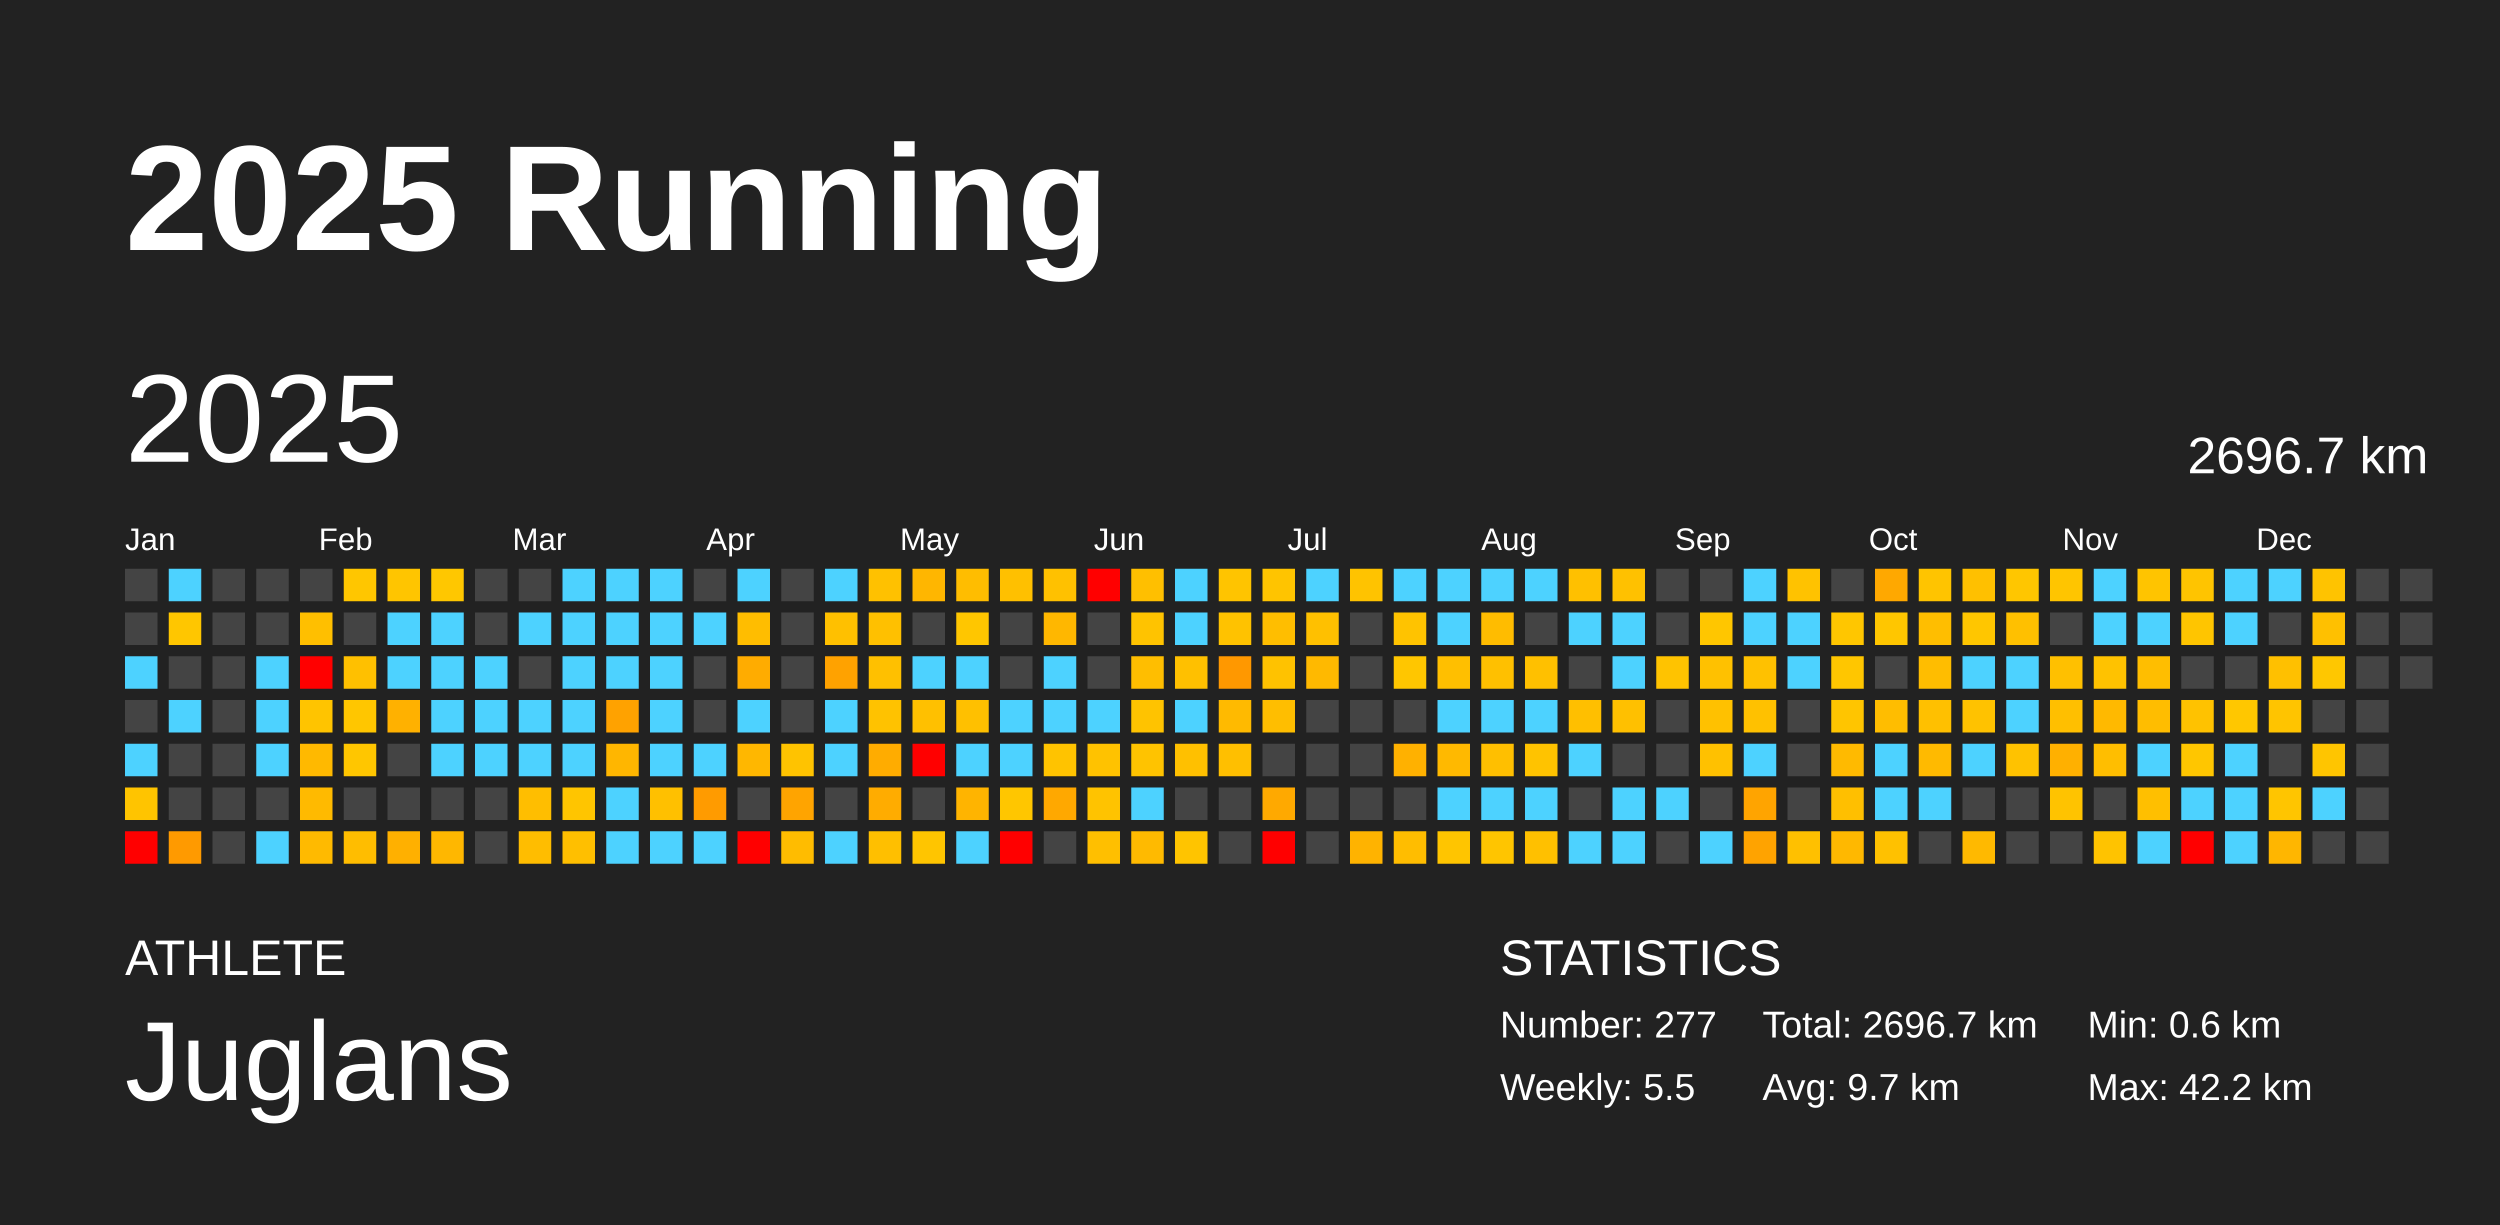
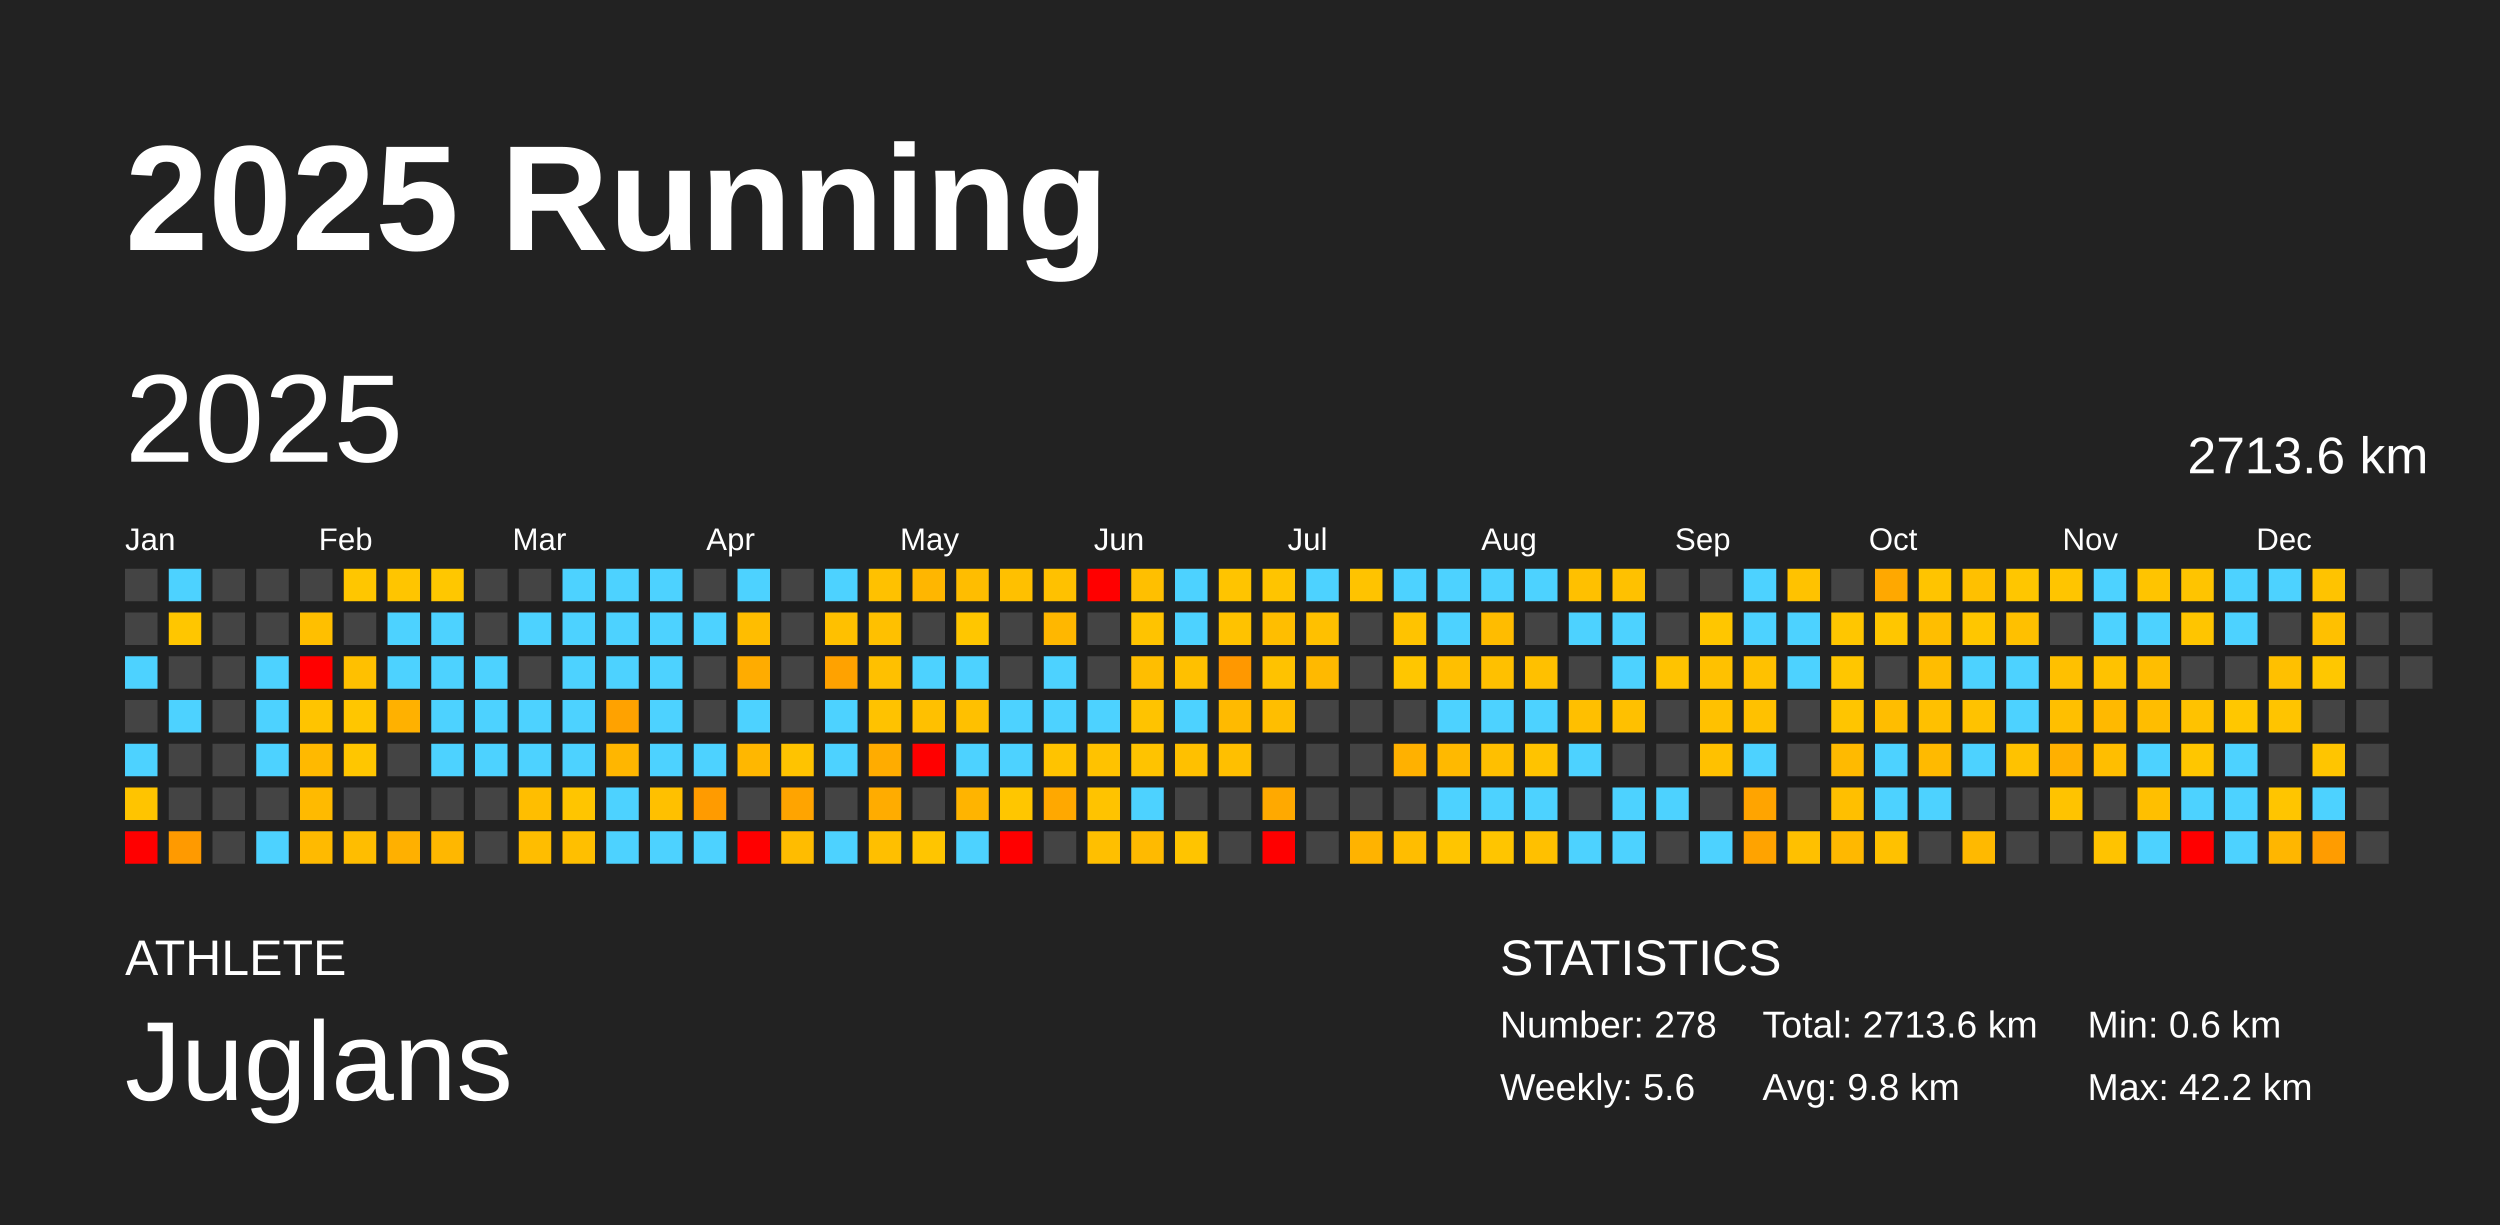
<svg xmlns="http://www.w3.org/2000/svg" baseProfile="full" height="98mm" version="1.1" viewBox="0,0,200,98" width="200mm">
  <defs />
  <rect fill="#222222" height="98" width="200" x="0" y="0" />
  <text fill="#FFFFFF" style="font-size:12px; font-family:Arial; font-weight:bold;" x="10" y="20">2025 Running</text>
  <text fill="#FFFFFF" style="font-size:4px; font-family:Arial" x="10" y="78">ATHLETE</text>
  <text fill="#FFFFFF" style="font-size:9px; font-family:Arial" x="10" y="88">Juglans</text>
  <text fill="#FFFFFF" style="font-size:4px; font-family:Arial" x="120" y="78">STATISTICS</text>
-   <text fill="#FFFFFF" style="font-size:3px; font-family:Arial" x="120" y="83">Number: 277</text>
-   <text fill="#FFFFFF" style="font-size:3px; font-family:Arial" x="120" y="88">Weekly: 5.5</text>
-   <text fill="#FFFFFF" style="font-size:3px; font-family:Arial" x="141" y="83">Total: 2696.7 km</text>
-   <text fill="#FFFFFF" style="font-size:3px; font-family:Arial" x="141" y="88">Avg: 9.7 km</text>
+   <text fill="#FFFFFF" style="font-size:3px; font-family:Arial" x="120" y="83">Number: 278</text>
+   <text fill="#FFFFFF" style="font-size:3px; font-family:Arial" x="120" y="88">Weekly: 5.6</text>
+   <text fill="#FFFFFF" style="font-size:3px; font-family:Arial" x="141" y="83">Total: 2713.6 km</text>
+   <text fill="#FFFFFF" style="font-size:3px; font-family:Arial" x="141" y="88">Avg: 9.8 km</text>
  <text fill="#FFFFFF" style="font-size:3px; font-family:Arial" x="167" y="83">Min: 0.6 km</text>
  <text fill="#FFFFFF" style="font-size:3px; font-family:Arial" x="167" y="88">Max: 42.2 km</text>
  <text dominant-baseline="hanging" fill="#FFFFFF" style="font-size:10.0px; font-family:Arial;" x="10" y="30">2025</text>
-   <text dominant-baseline="hanging" fill="#FFFFFF" style="font-size:4.125px; font-family:Arial;" x="175" y="35">2696.7 km</text>
+   <text dominant-baseline="hanging" fill="#FFFFFF" style="font-size:4.125px; font-family:Arial;" x="175" y="35">2713.6 km</text>
  <text fill="#FFFFFF" style="font-size:2.5px; font-family:Arial" x="10.0" y="44">Jan</text>
  <text fill="#FFFFFF" style="font-size:2.5px; font-family:Arial" x="25.5" y="44">Feb</text>
  <text fill="#FFFFFF" style="font-size:2.5px; font-family:Arial" x="41.0" y="44">Mar</text>
  <text fill="#FFFFFF" style="font-size:2.5px; font-family:Arial" x="56.5" y="44">Apr</text>
  <text fill="#FFFFFF" style="font-size:2.5px; font-family:Arial" x="72.0" y="44">May</text>
  <text fill="#FFFFFF" style="font-size:2.5px; font-family:Arial" x="87.5" y="44">Jun</text>
  <text fill="#FFFFFF" style="font-size:2.5px; font-family:Arial" x="103.0" y="44">Jul</text>
  <text fill="#FFFFFF" style="font-size:2.5px; font-family:Arial" x="118.5" y="44">Aug</text>
  <text fill="#FFFFFF" style="font-size:2.5px; font-family:Arial" x="134.0" y="44">Sep</text>
  <text fill="#FFFFFF" style="font-size:2.5px; font-family:Arial" x="149.5" y="44">Oct</text>
  <text fill="#FFFFFF" style="font-size:2.5px; font-family:Arial" x="165.0" y="44">Nov</text>
  <text fill="#FFFFFF" style="font-size:2.5px; font-family:Arial" x="180.5" y="44">Dec</text>
  <rect fill="#444444" height="2.6" width="2.6" x="10.0" y="45.5" />
  <rect fill="#444444" height="2.6" width="2.6" x="10.0" y="49.0" />
  <rect fill="#4dd2ff" height="2.6" width="2.6" x="10.0" y="52.5" />
  <rect fill="#444444" height="2.6" width="2.6" x="10.0" y="56.0" />
  <rect fill="#4dd2ff" height="2.6" width="2.6" x="10.0" y="59.5" />
  <rect fill="#ffc400" height="2.6" width="2.6" x="10.0" y="63.0" />
  <rect fill="red" height="2.6" width="2.6" x="10.0" y="66.5" />
  <rect fill="#4dd2ff" height="2.6" width="2.6" x="13.5" y="45.5" />
  <rect fill="#ffc600" height="2.6" width="2.6" x="13.5" y="49.0" />
  <rect fill="#444444" height="2.6" width="2.6" x="13.5" y="52.5" />
  <rect fill="#4dd2ff" height="2.6" width="2.6" x="13.5" y="56.0" />
  <rect fill="#444444" height="2.6" width="2.6" x="13.5" y="59.5" />
  <rect fill="#444444" height="2.6" width="2.6" x="13.5" y="63.0" />
  <rect fill="#ff9a00" height="2.6" width="2.6" x="13.5" y="66.5" />
  <rect fill="#444444" height="2.6" width="2.6" x="17.0" y="45.5" />
  <rect fill="#444444" height="2.6" width="2.6" x="17.0" y="49.0" />
  <rect fill="#444444" height="2.6" width="2.6" x="17.0" y="52.5" />
  <rect fill="#444444" height="2.6" width="2.6" x="17.0" y="56.0" />
  <rect fill="#444444" height="2.6" width="2.6" x="17.0" y="59.5" />
  <rect fill="#444444" height="2.6" width="2.6" x="17.0" y="63.0" />
  <rect fill="#444444" height="2.6" width="2.6" x="17.0" y="66.5" />
  <rect fill="#444444" height="2.6" width="2.6" x="20.5" y="45.5" />
  <rect fill="#444444" height="2.6" width="2.6" x="20.5" y="49.0" />
  <rect fill="#4dd2ff" height="2.6" width="2.6" x="20.5" y="52.5" />
  <rect fill="#4dd2ff" height="2.6" width="2.6" x="20.5" y="56.0" />
  <rect fill="#4dd2ff" height="2.6" width="2.6" x="20.5" y="59.5" />
  <rect fill="#444444" height="2.6" width="2.6" x="20.5" y="63.0" />
  <rect fill="#4dd2ff" height="2.6" width="2.6" x="20.5" y="66.5" />
  <rect fill="#444444" height="2.6" width="2.6" x="24.0" y="45.5" />
  <rect fill="#ffbf00" height="2.6" width="2.6" x="24.0" y="49.0" />
  <rect fill="red" height="2.6" width="2.6" x="24.0" y="52.5" />
  <rect fill="#ffc400" height="2.6" width="2.6" x="24.0" y="56.0" />
  <rect fill="#ffb900" height="2.6" width="2.6" x="24.0" y="59.5" />
  <rect fill="#ffba00" height="2.6" width="2.6" x="24.0" y="63.0" />
  <rect fill="#ffba00" height="2.6" width="2.6" x="24.0" y="66.5" />
  <rect fill="#ffc600" height="2.6" width="2.6" x="27.5" y="45.5" />
  <rect fill="#444444" height="2.6" width="2.6" x="27.5" y="49.0" />
  <rect fill="#ffc000" height="2.6" width="2.6" x="27.5" y="52.5" />
  <rect fill="#ffc600" height="2.6" width="2.6" x="27.5" y="56.0" />
  <rect fill="#ffc600" height="2.6" width="2.6" x="27.5" y="59.5" />
  <rect fill="#444444" height="2.6" width="2.6" x="27.5" y="63.0" />
  <rect fill="#ffbd00" height="2.6" width="2.6" x="27.5" y="66.5" />
  <rect fill="#ffc500" height="2.6" width="2.6" x="31.0" y="45.5" />
  <rect fill="#4dd2ff" height="2.6" width="2.6" x="31.0" y="49.0" />
  <rect fill="#4dd2ff" height="2.6" width="2.6" x="31.0" y="52.5" />
  <rect fill="#ffb100" height="2.6" width="2.6" x="31.0" y="56.0" />
  <rect fill="#444444" height="2.6" width="2.6" x="31.0" y="59.5" />
  <rect fill="#444444" height="2.6" width="2.6" x="31.0" y="63.0" />
  <rect fill="#ffb000" height="2.6" width="2.6" x="31.0" y="66.5" />
  <rect fill="#ffc700" height="2.6" width="2.6" x="34.5" y="45.5" />
  <rect fill="#4dd2ff" height="2.6" width="2.6" x="34.5" y="49.0" />
  <rect fill="#4dd2ff" height="2.6" width="2.6" x="34.5" y="52.5" />
  <rect fill="#4dd2ff" height="2.6" width="2.6" x="34.5" y="56.0" />
  <rect fill="#4dd2ff" height="2.6" width="2.6" x="34.5" y="59.5" />
  <rect fill="#444444" height="2.6" width="2.6" x="34.5" y="63.0" />
  <rect fill="#ffb700" height="2.6" width="2.6" x="34.5" y="66.5" />
  <rect fill="#444444" height="2.6" width="2.6" x="38.0" y="45.5" />
  <rect fill="#444444" height="2.6" width="2.6" x="38.0" y="49.0" />
  <rect fill="#4dd2ff" height="2.6" width="2.6" x="38.0" y="52.5" />
  <rect fill="#4dd2ff" height="2.6" width="2.6" x="38.0" y="56.0" />
  <rect fill="#4dd2ff" height="2.6" width="2.6" x="38.0" y="59.5" />
  <rect fill="#444444" height="2.6" width="2.6" x="38.0" y="63.0" />
  <rect fill="#444444" height="2.6" width="2.6" x="38.0" y="66.5" />
  <rect fill="#444444" height="2.6" width="2.6" x="41.5" y="45.5" />
  <rect fill="#4dd2ff" height="2.6" width="2.6" x="41.5" y="49.0" />
  <rect fill="#444444" height="2.6" width="2.6" x="41.5" y="52.5" />
  <rect fill="#4dd2ff" height="2.6" width="2.6" x="41.5" y="56.0" />
  <rect fill="#4dd2ff" height="2.6" width="2.6" x="41.5" y="59.5" />
  <rect fill="#ffbe00" height="2.6" width="2.6" x="41.5" y="63.0" />
  <rect fill="#ffbd00" height="2.6" width="2.6" x="41.5" y="66.5" />
  <rect fill="#4dd2ff" height="2.6" width="2.6" x="45.0" y="45.5" />
  <rect fill="#4dd2ff" height="2.6" width="2.6" x="45.0" y="49.0" />
  <rect fill="#4dd2ff" height="2.6" width="2.6" x="45.0" y="52.5" />
  <rect fill="#4dd2ff" height="2.6" width="2.6" x="45.0" y="56.0" />
  <rect fill="#4dd2ff" height="2.6" width="2.6" x="45.0" y="59.5" />
  <rect fill="#ffc500" height="2.6" width="2.6" x="45.0" y="63.0" />
  <rect fill="#ffbf00" height="2.6" width="2.6" x="45.0" y="66.5" />
  <rect fill="#4dd2ff" height="2.6" width="2.6" x="48.5" y="45.5" />
  <rect fill="#4dd2ff" height="2.6" width="2.6" x="48.5" y="49.0" />
  <rect fill="#4dd2ff" height="2.6" width="2.6" x="48.5" y="52.5" />
  <rect fill="#ffa200" height="2.6" width="2.6" x="48.5" y="56.0" />
  <rect fill="#ffb600" height="2.6" width="2.6" x="48.5" y="59.5" />
  <rect fill="#4dd2ff" height="2.6" width="2.6" x="48.5" y="63.0" />
  <rect fill="#4dd2ff" height="2.6" width="2.6" x="48.5" y="66.5" />
  <rect fill="#4dd2ff" height="2.6" width="2.6" x="52.0" y="45.5" />
  <rect fill="#4dd2ff" height="2.6" width="2.6" x="52.0" y="49.0" />
  <rect fill="#4dd2ff" height="2.6" width="2.6" x="52.0" y="52.5" />
  <rect fill="#4dd2ff" height="2.6" width="2.6" x="52.0" y="56.0" />
  <rect fill="#4dd2ff" height="2.6" width="2.6" x="52.0" y="59.5" />
  <rect fill="#ffc000" height="2.6" width="2.6" x="52.0" y="63.0" />
  <rect fill="#4dd2ff" height="2.6" width="2.6" x="52.0" y="66.5" />
  <rect fill="#444444" height="2.6" width="2.6" x="55.5" y="45.5" />
  <rect fill="#4dd2ff" height="2.6" width="2.6" x="55.5" y="49.0" />
  <rect fill="#444444" height="2.6" width="2.6" x="55.5" y="52.5" />
  <rect fill="#444444" height="2.6" width="2.6" x="55.5" y="56.0" />
  <rect fill="#4dd2ff" height="2.6" width="2.6" x="55.5" y="59.5" />
  <rect fill="#ff9b00" height="2.6" width="2.6" x="55.5" y="63.0" />
  <rect fill="#4dd2ff" height="2.6" width="2.6" x="55.5" y="66.5" />
  <rect fill="#4dd2ff" height="2.6" width="2.6" x="59.0" y="45.5" />
  <rect fill="#ffbd00" height="2.6" width="2.6" x="59.0" y="49.0" />
  <rect fill="#ffac00" height="2.6" width="2.6" x="59.0" y="52.5" />
  <rect fill="#4dd2ff" height="2.6" width="2.6" x="59.0" y="56.0" />
  <rect fill="#ffb700" height="2.6" width="2.6" x="59.0" y="59.5" />
  <rect fill="#444444" height="2.6" width="2.6" x="59.0" y="63.0" />
  <rect fill="red" height="2.6" width="2.6" x="59.0" y="66.5" />
  <rect fill="#444444" height="2.6" width="2.6" x="62.5" y="45.5" />
  <rect fill="#444444" height="2.6" width="2.6" x="62.5" y="49.0" />
  <rect fill="#444444" height="2.6" width="2.6" x="62.5" y="52.5" />
  <rect fill="#444444" height="2.6" width="2.6" x="62.5" y="56.0" />
  <rect fill="#ffc300" height="2.6" width="2.6" x="62.5" y="59.5" />
  <rect fill="#ffa400" height="2.6" width="2.6" x="62.5" y="63.0" />
  <rect fill="#ffbc00" height="2.6" width="2.6" x="62.5" y="66.5" />
  <rect fill="#4dd2ff" height="2.6" width="2.6" x="66.0" y="45.5" />
  <rect fill="#ffc000" height="2.6" width="2.6" x="66.0" y="49.0" />
  <rect fill="#ffa200" height="2.6" width="2.6" x="66.0" y="52.5" />
  <rect fill="#4dd2ff" height="2.6" width="2.6" x="66.0" y="56.0" />
  <rect fill="#4dd2ff" height="2.6" width="2.6" x="66.0" y="59.5" />
  <rect fill="#444444" height="2.6" width="2.6" x="66.0" y="63.0" />
  <rect fill="#4dd2ff" height="2.6" width="2.6" x="66.0" y="66.5" />
  <rect fill="#ffc100" height="2.6" width="2.6" x="69.5" y="45.5" />
  <rect fill="#ffc000" height="2.6" width="2.6" x="69.5" y="49.0" />
  <rect fill="#ffc000" height="2.6" width="2.6" x="69.5" y="52.5" />
  <rect fill="#ffc200" height="2.6" width="2.6" x="69.5" y="56.0" />
  <rect fill="#ffac00" height="2.6" width="2.6" x="69.5" y="59.5" />
  <rect fill="#ffac00" height="2.6" width="2.6" x="69.5" y="63.0" />
  <rect fill="#ffbf00" height="2.6" width="2.6" x="69.5" y="66.5" />
  <rect fill="#ffb600" height="2.6" width="2.6" x="73.0" y="45.5" />
  <rect fill="#444444" height="2.6" width="2.6" x="73.0" y="49.0" />
  <rect fill="#4dd2ff" height="2.6" width="2.6" x="73.0" y="52.5" />
  <rect fill="#ffc000" height="2.6" width="2.6" x="73.0" y="56.0" />
  <rect fill="red" height="2.6" width="2.6" x="73.0" y="59.5" />
  <rect fill="#444444" height="2.6" width="2.6" x="73.0" y="63.0" />
  <rect fill="#ffc500" height="2.6" width="2.6" x="73.0" y="66.5" />
  <rect fill="#ffbd00" height="2.6" width="2.6" x="76.5" y="45.5" />
  <rect fill="#ffc600" height="2.6" width="2.6" x="76.5" y="49.0" />
  <rect fill="#4dd2ff" height="2.6" width="2.6" x="76.5" y="52.5" />
  <rect fill="#ffc000" height="2.6" width="2.6" x="76.5" y="56.0" />
  <rect fill="#4dd2ff" height="2.6" width="2.6" x="76.5" y="59.5" />
  <rect fill="#ffb400" height="2.6" width="2.6" x="76.5" y="63.0" />
  <rect fill="#4dd2ff" height="2.6" width="2.6" x="76.5" y="66.5" />
  <rect fill="#ffc000" height="2.6" width="2.6" x="80.0" y="45.5" />
  <rect fill="#444444" height="2.6" width="2.6" x="80.0" y="49.0" />
  <rect fill="#444444" height="2.6" width="2.6" x="80.0" y="52.5" />
  <rect fill="#4dd2ff" height="2.6" width="2.6" x="80.0" y="56.0" />
  <rect fill="#4dd2ff" height="2.6" width="2.6" x="80.0" y="59.5" />
  <rect fill="#ffc600" height="2.6" width="2.6" x="80.0" y="63.0" />
  <rect fill="red" height="2.6" width="2.6" x="80.0" y="66.5" />
  <rect fill="#ffc100" height="2.6" width="2.6" x="83.5" y="45.5" />
  <rect fill="#ffb700" height="2.6" width="2.6" x="83.5" y="49.0" />
  <rect fill="#4dd2ff" height="2.6" width="2.6" x="83.5" y="52.5" />
  <rect fill="#4dd2ff" height="2.6" width="2.6" x="83.5" y="56.0" />
  <rect fill="#ffc300" height="2.6" width="2.6" x="83.5" y="59.5" />
  <rect fill="#ffa800" height="2.6" width="2.6" x="83.5" y="63.0" />
  <rect fill="#444444" height="2.6" width="2.6" x="83.5" y="66.5" />
  <rect fill="red" height="2.6" width="2.6" x="87.0" y="45.5" />
  <rect fill="#444444" height="2.6" width="2.6" x="87.0" y="49.0" />
  <rect fill="#444444" height="2.6" width="2.6" x="87.0" y="52.5" />
  <rect fill="#4dd2ff" height="2.6" width="2.6" x="87.0" y="56.0" />
  <rect fill="#ffc200" height="2.6" width="2.6" x="87.0" y="59.5" />
  <rect fill="#ffc300" height="2.6" width="2.6" x="87.0" y="63.0" />
  <rect fill="#ffbf00" height="2.6" width="2.6" x="87.0" y="66.5" />
  <rect fill="#ffbf00" height="2.6" width="2.6" x="90.5" y="45.5" />
  <rect fill="#ffc300" height="2.6" width="2.6" x="90.5" y="49.0" />
  <rect fill="#ffbe00" height="2.6" width="2.6" x="90.5" y="52.5" />
  <rect fill="#ffc300" height="2.6" width="2.6" x="90.5" y="56.0" />
  <rect fill="#ffc300" height="2.6" width="2.6" x="90.5" y="59.5" />
  <rect fill="#4dd2ff" height="2.6" width="2.6" x="90.5" y="63.0" />
  <rect fill="#ffba00" height="2.6" width="2.6" x="90.5" y="66.5" />
  <rect fill="#4dd2ff" height="2.6" width="2.6" x="94.0" y="45.5" />
  <rect fill="#4dd2ff" height="2.6" width="2.6" x="94.0" y="49.0" />
  <rect fill="#ffc000" height="2.6" width="2.6" x="94.0" y="52.5" />
  <rect fill="#4dd2ff" height="2.6" width="2.6" x="94.0" y="56.0" />
  <rect fill="#ffc000" height="2.6" width="2.6" x="94.0" y="59.5" />
  <rect fill="#444444" height="2.6" width="2.6" x="94.0" y="63.0" />
  <rect fill="#ffc400" height="2.6" width="2.6" x="94.0" y="66.5" />
  <rect fill="#ffc400" height="2.6" width="2.6" x="97.5" y="45.5" />
  <rect fill="#ffc200" height="2.6" width="2.6" x="97.5" y="49.0" />
  <rect fill="#ff9800" height="2.6" width="2.6" x="97.5" y="52.5" />
  <rect fill="#ffba00" height="2.6" width="2.6" x="97.5" y="56.0" />
  <rect fill="#ffbf00" height="2.6" width="2.6" x="97.5" y="59.5" />
  <rect fill="#444444" height="2.6" width="2.6" x="97.5" y="63.0" />
  <rect fill="#444444" height="2.6" width="2.6" x="97.5" y="66.5" />
  <rect fill="#ffc400" height="2.6" width="2.6" x="101.0" y="45.5" />
  <rect fill="#ffbe00" height="2.6" width="2.6" x="101.0" y="49.0" />
  <rect fill="#ffc200" height="2.6" width="2.6" x="101.0" y="52.5" />
  <rect fill="#ffbe00" height="2.6" width="2.6" x="101.0" y="56.0" />
  <rect fill="#444444" height="2.6" width="2.6" x="101.0" y="59.5" />
  <rect fill="#ffa900" height="2.6" width="2.6" x="101.0" y="63.0" />
  <rect fill="red" height="2.6" width="2.6" x="101.0" y="66.5" />
  <rect fill="#4dd2ff" height="2.6" width="2.6" x="104.5" y="45.5" />
  <rect fill="#ffc000" height="2.6" width="2.6" x="104.5" y="49.0" />
  <rect fill="#ffb900" height="2.6" width="2.6" x="104.5" y="52.5" />
  <rect fill="#444444" height="2.6" width="2.6" x="104.5" y="56.0" />
  <rect fill="#444444" height="2.6" width="2.6" x="104.5" y="59.5" />
  <rect fill="#444444" height="2.6" width="2.6" x="104.5" y="63.0" />
  <rect fill="#444444" height="2.6" width="2.6" x="104.5" y="66.5" />
  <rect fill="#ffc300" height="2.6" width="2.6" x="108.0" y="45.5" />
  <rect fill="#444444" height="2.6" width="2.6" x="108.0" y="49.0" />
  <rect fill="#444444" height="2.6" width="2.6" x="108.0" y="52.5" />
  <rect fill="#444444" height="2.6" width="2.6" x="108.0" y="56.0" />
  <rect fill="#444444" height="2.6" width="2.6" x="108.0" y="59.5" />
  <rect fill="#444444" height="2.6" width="2.6" x="108.0" y="63.0" />
  <rect fill="#ffb300" height="2.6" width="2.6" x="108.0" y="66.5" />
  <rect fill="#4dd2ff" height="2.6" width="2.6" x="111.5" y="45.5" />
  <rect fill="#ffc300" height="2.6" width="2.6" x="111.5" y="49.0" />
  <rect fill="#ffc600" height="2.6" width="2.6" x="111.5" y="52.5" />
  <rect fill="#444444" height="2.6" width="2.6" x="111.5" y="56.0" />
  <rect fill="#ffb100" height="2.6" width="2.6" x="111.5" y="59.5" />
  <rect fill="#444444" height="2.6" width="2.6" x="111.5" y="63.0" />
  <rect fill="#ffbd00" height="2.6" width="2.6" x="111.5" y="66.5" />
  <rect fill="#4dd2ff" height="2.6" width="2.6" x="115.0" y="45.5" />
  <rect fill="#4dd2ff" height="2.6" width="2.6" x="115.0" y="49.0" />
  <rect fill="#ffbf00" height="2.6" width="2.6" x="115.0" y="52.5" />
  <rect fill="#4dd2ff" height="2.6" width="2.6" x="115.0" y="56.0" />
  <rect fill="#ffb900" height="2.6" width="2.6" x="115.0" y="59.5" />
  <rect fill="#4dd2ff" height="2.6" width="2.6" x="115.0" y="63.0" />
  <rect fill="#ffc500" height="2.6" width="2.6" x="115.0" y="66.5" />
  <rect fill="#4dd2ff" height="2.6" width="2.6" x="118.5" y="45.5" />
  <rect fill="#ffbc00" height="2.6" width="2.6" x="118.5" y="49.0" />
  <rect fill="#ffc000" height="2.6" width="2.6" x="118.5" y="52.5" />
  <rect fill="#4dd2ff" height="2.6" width="2.6" x="118.5" y="56.0" />
  <rect fill="#ffbf00" height="2.6" width="2.6" x="118.5" y="59.5" />
  <rect fill="#4dd2ff" height="2.6" width="2.6" x="118.5" y="63.0" />
  <rect fill="#ffc500" height="2.6" width="2.6" x="118.5" y="66.5" />
  <rect fill="#4dd2ff" height="2.6" width="2.6" x="122.0" y="45.5" />
  <rect fill="#444444" height="2.6" width="2.6" x="122.0" y="49.0" />
  <rect fill="#ffc000" height="2.6" width="2.6" x="122.0" y="52.5" />
  <rect fill="#4dd2ff" height="2.6" width="2.6" x="122.0" y="56.0" />
  <rect fill="#ffc300" height="2.6" width="2.6" x="122.0" y="59.5" />
  <rect fill="#4dd2ff" height="2.6" width="2.6" x="122.0" y="63.0" />
  <rect fill="#ffc000" height="2.6" width="2.6" x="122.0" y="66.5" />
  <rect fill="#ffc000" height="2.6" width="2.6" x="125.5" y="45.5" />
  <rect fill="#4dd2ff" height="2.6" width="2.6" x="125.5" y="49.0" />
  <rect fill="#444444" height="2.6" width="2.6" x="125.5" y="52.5" />
  <rect fill="#ffbf00" height="2.6" width="2.6" x="125.5" y="56.0" />
  <rect fill="#4dd2ff" height="2.6" width="2.6" x="125.5" y="59.5" />
  <rect fill="#444444" height="2.6" width="2.6" x="125.5" y="63.0" />
  <rect fill="#4dd2ff" height="2.6" width="2.6" x="125.5" y="66.5" />
  <rect fill="#ffc100" height="2.6" width="2.6" x="129.0" y="45.5" />
  <rect fill="#4dd2ff" height="2.6" width="2.6" x="129.0" y="49.0" />
  <rect fill="#4dd2ff" height="2.6" width="2.6" x="129.0" y="52.5" />
  <rect fill="#ffc000" height="2.6" width="2.6" x="129.0" y="56.0" />
  <rect fill="#444444" height="2.6" width="2.6" x="129.0" y="59.5" />
  <rect fill="#4dd2ff" height="2.6" width="2.6" x="129.0" y="63.0" />
  <rect fill="#4dd2ff" height="2.6" width="2.6" x="129.0" y="66.5" />
  <rect fill="#444444" height="2.6" width="2.6" x="132.5" y="45.5" />
  <rect fill="#444444" height="2.6" width="2.6" x="132.5" y="49.0" />
  <rect fill="#ffc300" height="2.6" width="2.6" x="132.5" y="52.5" />
  <rect fill="#444444" height="2.6" width="2.6" x="132.5" y="56.0" />
  <rect fill="#444444" height="2.6" width="2.6" x="132.5" y="59.5" />
  <rect fill="#4dd2ff" height="2.6" width="2.6" x="132.5" y="63.0" />
  <rect fill="#444444" height="2.6" width="2.6" x="132.5" y="66.5" />
  <rect fill="#444444" height="2.6" width="2.6" x="136.0" y="45.5" />
  <rect fill="#ffc600" height="2.6" width="2.6" x="136.0" y="49.0" />
  <rect fill="#ffc100" height="2.6" width="2.6" x="136.0" y="52.5" />
  <rect fill="#ffc100" height="2.6" width="2.6" x="136.0" y="56.0" />
  <rect fill="#ffc100" height="2.6" width="2.6" x="136.0" y="59.5" />
  <rect fill="#444444" height="2.6" width="2.6" x="136.0" y="63.0" />
  <rect fill="#4dd2ff" height="2.6" width="2.6" x="136.0" y="66.5" />
  <rect fill="#4dd2ff" height="2.6" width="2.6" x="139.5" y="45.5" />
  <rect fill="#4dd2ff" height="2.6" width="2.6" x="139.5" y="49.0" />
  <rect fill="#ffc100" height="2.6" width="2.6" x="139.5" y="52.5" />
  <rect fill="#ffc100" height="2.6" width="2.6" x="139.5" y="56.0" />
  <rect fill="#4dd2ff" height="2.6" width="2.6" x="139.5" y="59.5" />
  <rect fill="#ffa400" height="2.6" width="2.6" x="139.5" y="63.0" />
  <rect fill="#ffa300" height="2.6" width="2.6" x="139.5" y="66.5" />
  <rect fill="#ffc200" height="2.6" width="2.6" x="143.0" y="45.5" />
  <rect fill="#4dd2ff" height="2.6" width="2.6" x="143.0" y="49.0" />
  <rect fill="#4dd2ff" height="2.6" width="2.6" x="143.0" y="52.5" />
  <rect fill="#444444" height="2.6" width="2.6" x="143.0" y="56.0" />
  <rect fill="#444444" height="2.6" width="2.6" x="143.0" y="59.5" />
  <rect fill="#444444" height="2.6" width="2.6" x="143.0" y="63.0" />
  <rect fill="#ffc000" height="2.6" width="2.6" x="143.0" y="66.5" />
  <rect fill="#444444" height="2.6" width="2.6" x="146.5" y="45.5" />
  <rect fill="#ffc600" height="2.6" width="2.6" x="146.5" y="49.0" />
  <rect fill="#ffc600" height="2.6" width="2.6" x="146.5" y="52.5" />
  <rect fill="#ffc500" height="2.6" width="2.6" x="146.5" y="56.0" />
  <rect fill="#ffba00" height="2.6" width="2.6" x="146.5" y="59.5" />
  <rect fill="#ffbf00" height="2.6" width="2.6" x="146.5" y="63.0" />
  <rect fill="#ffb800" height="2.6" width="2.6" x="146.5" y="66.5" />
  <rect fill="#ffa800" height="2.6" width="2.6" x="150.0" y="45.5" />
  <rect fill="#ffc600" height="2.6" width="2.6" x="150.0" y="49.0" />
  <rect fill="#444444" height="2.6" width="2.6" x="150.0" y="52.5" />
  <rect fill="#ffbd00" height="2.6" width="2.6" x="150.0" y="56.0" />
  <rect fill="#4dd2ff" height="2.6" width="2.6" x="150.0" y="59.5" />
  <rect fill="#4dd2ff" height="2.6" width="2.6" x="150.0" y="63.0" />
  <rect fill="#ffc100" height="2.6" width="2.6" x="150.0" y="66.5" />
  <rect fill="#ffc400" height="2.6" width="2.6" x="153.5" y="45.5" />
  <rect fill="#ffbe00" height="2.6" width="2.6" x="153.5" y="49.0" />
  <rect fill="#ffbd00" height="2.6" width="2.6" x="153.5" y="52.5" />
  <rect fill="#ffc000" height="2.6" width="2.6" x="153.5" y="56.0" />
  <rect fill="#ffba00" height="2.6" width="2.6" x="153.5" y="59.5" />
  <rect fill="#4dd2ff" height="2.6" width="2.6" x="153.5" y="63.0" />
  <rect fill="#444444" height="2.6" width="2.6" x="153.5" y="66.5" />
  <rect fill="#ffc000" height="2.6" width="2.6" x="157.0" y="45.5" />
  <rect fill="#ffc600" height="2.6" width="2.6" x="157.0" y="49.0" />
  <rect fill="#4dd2ff" height="2.6" width="2.6" x="157.0" y="52.5" />
  <rect fill="#ffc200" height="2.6" width="2.6" x="157.0" y="56.0" />
  <rect fill="#4dd2ff" height="2.6" width="2.6" x="157.0" y="59.5" />
  <rect fill="#444444" height="2.6" width="2.6" x="157.0" y="63.0" />
  <rect fill="#ffb900" height="2.6" width="2.6" x="157.0" y="66.5" />
  <rect fill="#ffc600" height="2.6" width="2.6" x="160.5" y="45.5" />
  <rect fill="#ffc000" height="2.6" width="2.6" x="160.5" y="49.0" />
  <rect fill="#4dd2ff" height="2.6" width="2.6" x="160.5" y="52.5" />
  <rect fill="#4dd2ff" height="2.6" width="2.6" x="160.5" y="56.0" />
  <rect fill="#ffc200" height="2.6" width="2.6" x="160.5" y="59.5" />
  <rect fill="#444444" height="2.6" width="2.6" x="160.5" y="63.0" />
  <rect fill="#444444" height="2.6" width="2.6" x="160.5" y="66.5" />
  <rect fill="#ffc500" height="2.6" width="2.6" x="164.0" y="45.5" />
  <rect fill="#444444" height="2.6" width="2.6" x="164.0" y="49.0" />
  <rect fill="#ffc000" height="2.6" width="2.6" x="164.0" y="52.5" />
  <rect fill="#ffbf00" height="2.6" width="2.6" x="164.0" y="56.0" />
  <rect fill="#ffb000" height="2.6" width="2.6" x="164.0" y="59.5" />
  <rect fill="#ffc300" height="2.6" width="2.6" x="164.0" y="63.0" />
  <rect fill="#444444" height="2.6" width="2.6" x="164.0" y="66.5" />
  <rect fill="#4dd2ff" height="2.6" width="2.6" x="167.5" y="45.5" />
  <rect fill="#4dd2ff" height="2.6" width="2.6" x="167.5" y="49.0" />
  <rect fill="#ffc200" height="2.6" width="2.6" x="167.5" y="52.5" />
  <rect fill="#ffb900" height="2.6" width="2.6" x="167.5" y="56.0" />
  <rect fill="#ffbe00" height="2.6" width="2.6" x="167.5" y="59.5" />
  <rect fill="#444444" height="2.6" width="2.6" x="167.5" y="63.0" />
  <rect fill="#ffc300" height="2.6" width="2.6" x="167.5" y="66.5" />
  <rect fill="#ffc400" height="2.6" width="2.6" x="171.0" y="45.5" />
  <rect fill="#4dd2ff" height="2.6" width="2.6" x="171.0" y="49.0" />
  <rect fill="#ffbe00" height="2.6" width="2.6" x="171.0" y="52.5" />
  <rect fill="#ffbd00" height="2.6" width="2.6" x="171.0" y="56.0" />
  <rect fill="#4dd2ff" height="2.6" width="2.6" x="171.0" y="59.5" />
  <rect fill="#ffbf00" height="2.6" width="2.6" x="171.0" y="63.0" />
  <rect fill="#4dd2ff" height="2.6" width="2.6" x="171.0" y="66.5" />
  <rect fill="#ffc400" height="2.6" width="2.6" x="174.5" y="45.5" />
  <rect fill="#ffc500" height="2.6" width="2.6" x="174.5" y="49.0" />
  <rect fill="#444444" height="2.6" width="2.6" x="174.5" y="52.5" />
  <rect fill="#ffc200" height="2.6" width="2.6" x="174.5" y="56.0" />
  <rect fill="#ffc600" height="2.6" width="2.6" x="174.5" y="59.5" />
  <rect fill="#4dd2ff" height="2.6" width="2.6" x="174.5" y="63.0" />
  <rect fill="red" height="2.6" width="2.6" x="174.5" y="66.5" />
  <rect fill="#4dd2ff" height="2.6" width="2.6" x="178.0" y="45.5" />
  <rect fill="#4dd2ff" height="2.6" width="2.6" x="178.0" y="49.0" />
  <rect fill="#444444" height="2.6" width="2.6" x="178.0" y="52.5" />
  <rect fill="#ffc700" height="2.6" width="2.6" x="178.0" y="56.0" />
  <rect fill="#4dd2ff" height="2.6" width="2.6" x="178.0" y="59.5" />
  <rect fill="#4dd2ff" height="2.6" width="2.6" x="178.0" y="63.0" />
  <rect fill="#4dd2ff" height="2.6" width="2.6" x="178.0" y="66.5" />
  <rect fill="#4dd2ff" height="2.6" width="2.6" x="181.5" y="45.5" />
  <rect fill="#444444" height="2.6" width="2.6" x="181.5" y="49.0" />
  <rect fill="#ffc000" height="2.6" width="2.6" x="181.5" y="52.5" />
  <rect fill="#ffc400" height="2.6" width="2.6" x="181.5" y="56.0" />
  <rect fill="#444444" height="2.6" width="2.6" x="181.5" y="59.5" />
  <rect fill="#ffc500" height="2.6" width="2.6" x="181.5" y="63.0" />
  <rect fill="#ffb600" height="2.6" width="2.6" x="181.5" y="66.5" />
  <rect fill="#ffc300" height="2.6" width="2.6" x="185.0" y="45.5" />
  <rect fill="#ffc000" height="2.6" width="2.6" x="185.0" y="49.0" />
  <rect fill="#ffc700" height="2.6" width="2.6" x="185.0" y="52.5" />
  <rect fill="#444444" height="2.6" width="2.6" x="185.0" y="56.0" />
  <rect fill="#ffc500" height="2.6" width="2.6" x="185.0" y="59.5" />
  <rect fill="#4dd2ff" height="2.6" width="2.6" x="185.0" y="63.0" />
-   <rect fill="#444444" height="2.6" width="2.6" x="185.0" y="66.5" />
+   <rect fill="#ff9c00" height="2.6" width="2.6" x="185.0" y="66.5" />
  <rect fill="#444444" height="2.6" width="2.6" x="188.5" y="45.5" />
  <rect fill="#444444" height="2.6" width="2.6" x="188.5" y="49.0" />
  <rect fill="#444444" height="2.6" width="2.6" x="188.5" y="52.5" />
  <rect fill="#444444" height="2.6" width="2.6" x="188.5" y="56.0" />
  <rect fill="#444444" height="2.6" width="2.6" x="188.5" y="59.5" />
  <rect fill="#444444" height="2.6" width="2.6" x="188.5" y="63.0" />
  <rect fill="#444444" height="2.6" width="2.6" x="188.5" y="66.5" />
  <rect fill="#444444" height="2.6" width="2.6" x="192.0" y="45.5" />
  <rect fill="#444444" height="2.6" width="2.6" x="192.0" y="49.0" />
  <rect fill="#444444" height="2.6" width="2.6" x="192.0" y="52.5" />
</svg>
